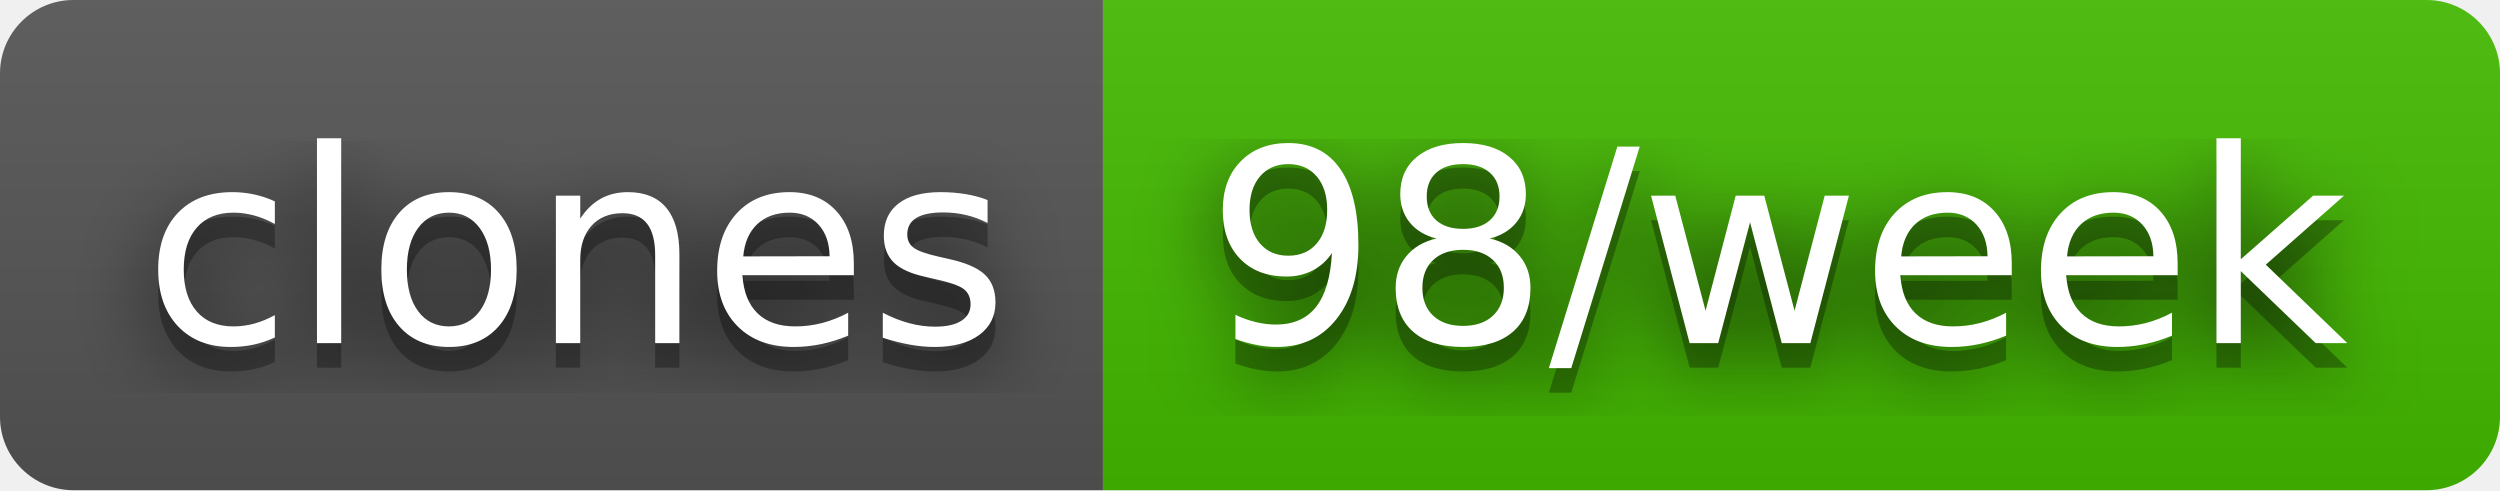
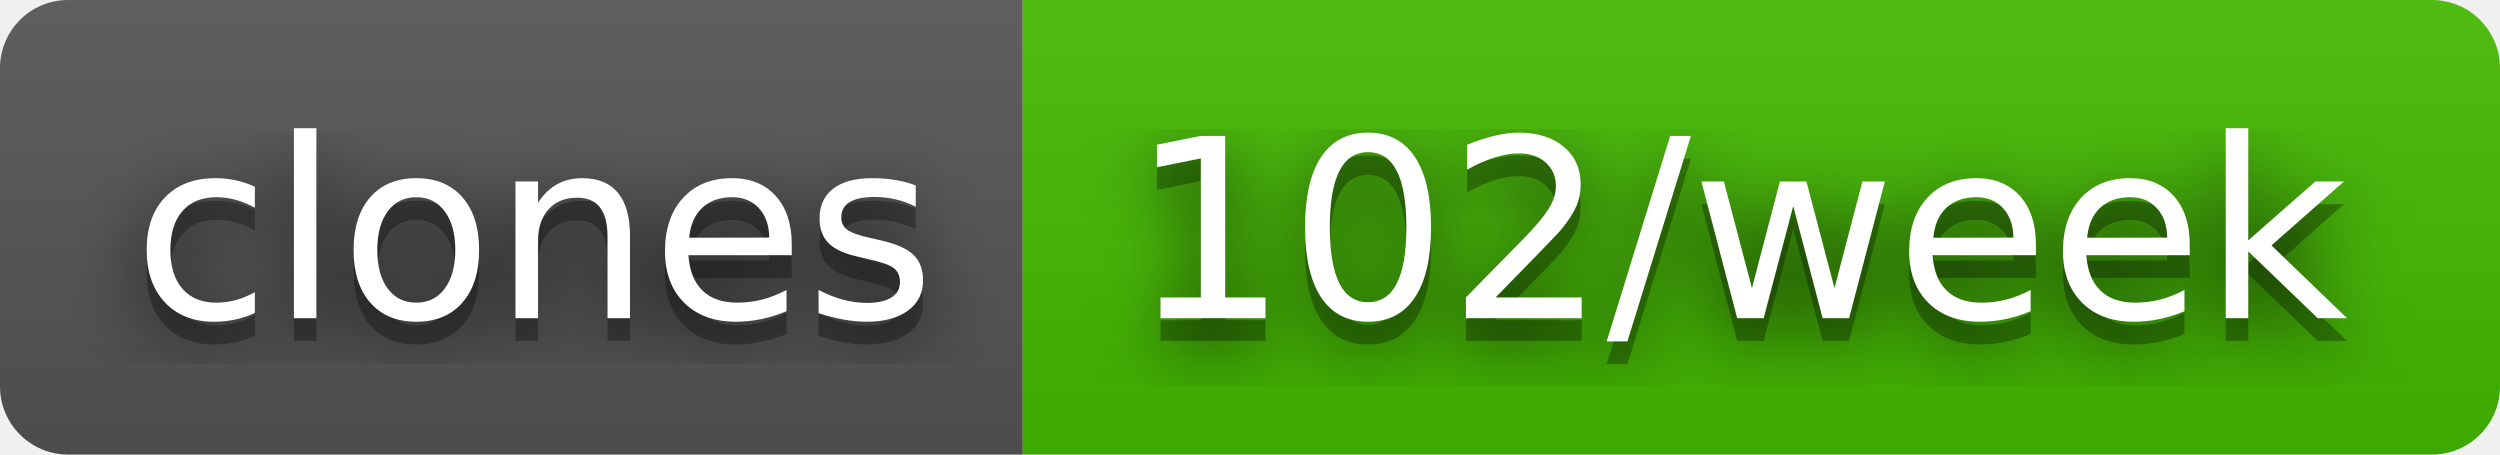
- <svg xmlns="http://www.w3.org/2000/svg" width="102" height="20" role="img" aria-label="clones: 98/week">
+ <svg xmlns="http://www.w3.org/2000/svg" width="110" height="20" role="img" aria-label="clones: 102/week">
  <filter id="blur">
    <feGaussianBlur in="SourceGraphic" stdDeviation="16" />
  </filter>
  <linearGradient id="s" x2="0" y2="100%">
    <stop offset="0" stop-color="#bbb" stop-opacity=".1" />
    <stop offset="1" stop-opacity=".1" />
  </linearGradient>
  <clipPath id="r">
-     <rect width="102" height="20" rx="3" fill="#fff" />
+     <rect width="110" height="20" rx="3" fill="#fff" />
  </clipPath>
  <g clip-path="url(#r)">
    <rect width="45" height="20" fill="#555" />
-     <rect x="45" width="57" height="20" fill="#4b0" />
-     <rect width="102" height="20" fill="url(#s)" />
+     <rect x="45" width="65" height="20" fill="#4b0" />
+     <rect width="110" height="20" fill="url(#s)" />
  </g>
  <g fill="#fff" text-anchor="middle" font-family="Verdana,Geneva,DejaVu Sans,sans-serif" text-rendering="geometricPrecision" font-size="110">
    <text aria-hidden="true" x="235" y="150" fill="#010101" fill-opacity=".80" filter="url(#blur)" transform="scale(.1)" textLength="350">clones</text>
    <text aria-hidden="true" x="235" y="150" fill="#010101" fill-opacity=".3" transform="scale(.1)" textLength="350">clones</text>
    <text x="235" y="140" transform="scale(.1)" fill="#fff" textLength="350">clones</text>
-     <text aria-hidden="true" x="725" y="150" fill="#010101" fill-opacity=".80" filter="url(#blur)" transform="scale(.1)" textLength="470">98/week</text>
-     <text aria-hidden="true" x="725" y="150" fill="#010101" fill-opacity=".3" transform="scale(.1)" textLength="470">98/week</text>
-     <text x="725" y="140" transform="scale(.1)" fill="#fff" textLength="470">98/week</text>
+     <text aria-hidden="true" x="765" y="150" fill="#010101" fill-opacity=".80" filter="url(#blur)" transform="scale(.1)" textLength="550">102/week</text>
+     <text aria-hidden="true" x="765" y="150" fill="#010101" fill-opacity=".3" transform="scale(.1)" textLength="550">102/week</text>
+     <text x="765" y="140" transform="scale(.1)" fill="#fff" textLength="550">102/week</text>
  </g>
</svg>
